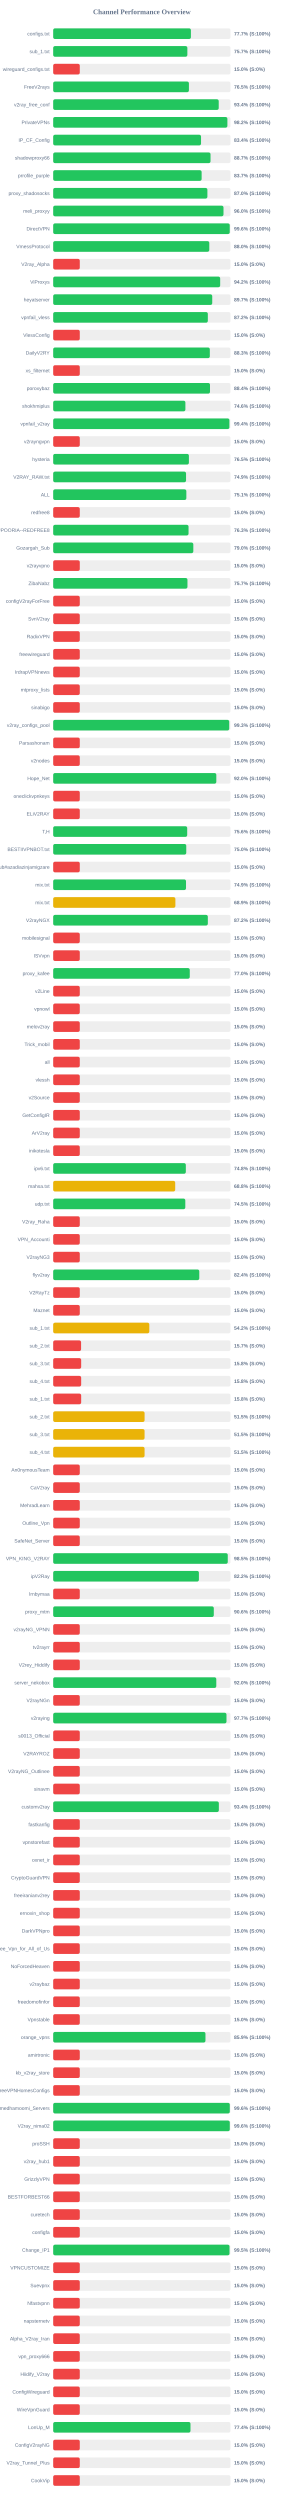
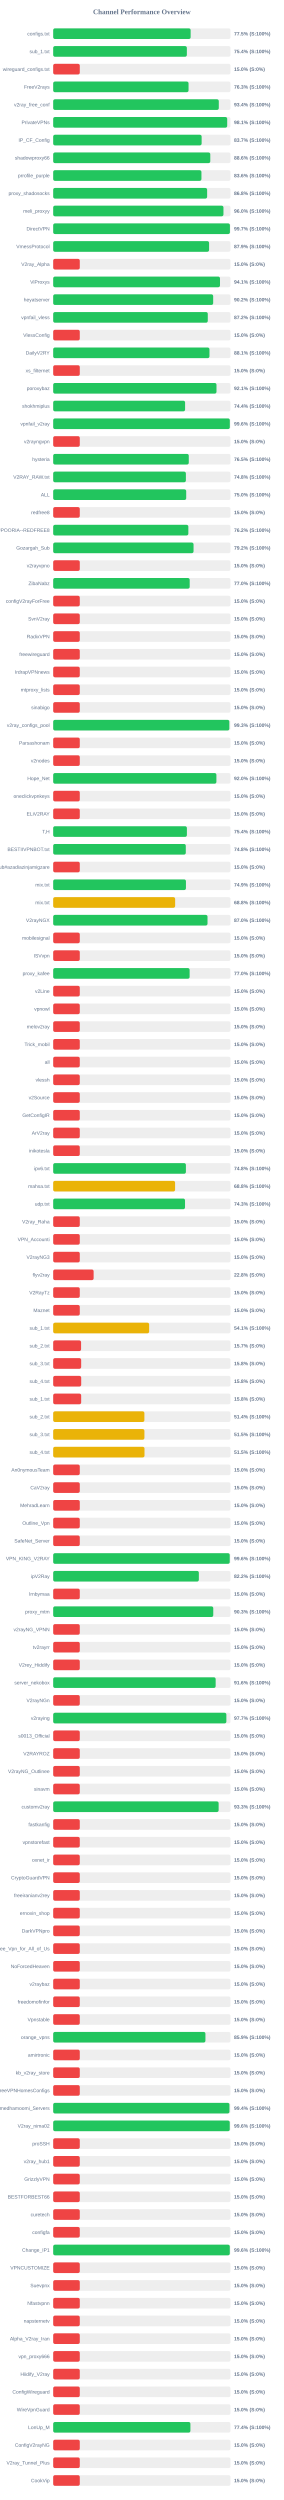
<svg xmlns="http://www.w3.org/2000/svg" width="800" height="7050" version="1.1">
  <style>
        .row { font: 14px Arial; fill: #64748b; }
        .score { font: bold 14px Arial; fill: #64748b; }
    </style>
  <text x="400" y="40" text-anchor="middle" font-size="20px" font-weight="bold" fill="#64748b">Channel Performance Overview</text>
  <rect x="150" y="80" width="500" height="30" fill="#eee" rx="5" />
-   <rect x="150" y="80" width="388.35" height="30" fill="#22c55e" rx="5" />
+   <rect x="150" y="80" width="387.6" height="30" fill="#22c55e" rx="5" />
  <text x="140" y="100" text-anchor="end" class="row">configs.txt</text>
-   <text x="660" y="100" text-anchor="start" class="score">77.7% (S:100%)</text>
+   <text x="660" y="100" text-anchor="start" class="score">77.5% (S:100%)</text>
  <rect x="150" y="130" width="500" height="30" fill="#eee" rx="5" />
-   <rect x="150" y="130" width="378.35" height="30" fill="#22c55e" rx="5" />
+   <rect x="150" y="130" width="376.95" height="30" fill="#22c55e" rx="5" />
  <text x="140" y="150" text-anchor="end" class="row">sub_1.txt</text>
-   <text x="660" y="150" text-anchor="start" class="score">75.7% (S:100%)</text>
+   <text x="660" y="150" text-anchor="start" class="score">75.4% (S:100%)</text>
  <rect x="150" y="180" width="500" height="30" fill="#eee" rx="5" />
  <rect x="150" y="180" width="75.0" height="30" fill="#ef4444" rx="5" />
  <text x="140" y="200" text-anchor="end" class="row">wireguard_configs.txt</text>
  <text x="660" y="200" text-anchor="start" class="score">15.0% (S:0%)</text>
  <rect x="150" y="230" width="500" height="30" fill="#eee" rx="5" />
-   <rect x="150" y="230" width="382.75" height="30" fill="#22c55e" rx="5" />
+   <rect x="150" y="230" width="381.7" height="30" fill="#22c55e" rx="5" />
  <text x="140" y="250" text-anchor="end" class="row">FreeV2rays</text>
-   <text x="660" y="250" text-anchor="start" class="score">76.5% (S:100%)</text>
+   <text x="660" y="250" text-anchor="start" class="score">76.3% (S:100%)</text>
  <rect x="150" y="280" width="500" height="30" fill="#eee" rx="5" />
-   <rect x="150" y="280" width="466.8" height="30" fill="#22c55e" rx="5" />
+   <rect x="150" y="280" width="467.0" height="30" fill="#22c55e" rx="5" />
  <text x="140" y="300" text-anchor="end" class="row">v2ray_free_conf</text>
  <text x="660" y="300" text-anchor="start" class="score">93.4% (S:100%)</text>
  <rect x="150" y="330" width="500" height="30" fill="#eee" rx="5" />
-   <rect x="150" y="330" width="491.25" height="30" fill="#22c55e" rx="5" />
+   <rect x="150" y="330" width="490.7" height="30" fill="#22c55e" rx="5" />
  <text x="140" y="350" text-anchor="end" class="row">PrivateVPNs</text>
-   <text x="660" y="350" text-anchor="start" class="score">98.2% (S:100%)</text>
+   <text x="660" y="350" text-anchor="start" class="score">98.1% (S:100%)</text>
  <rect x="150" y="380" width="500" height="30" fill="#eee" rx="5" />
-   <rect x="150" y="380" width="416.9" height="30" fill="#22c55e" rx="5" />
+   <rect x="150" y="380" width="418.6" height="30" fill="#22c55e" rx="5" />
  <text x="140" y="400" text-anchor="end" class="row">IP_CF_Config</text>
-   <text x="660" y="400" text-anchor="start" class="score">83.4% (S:100%)</text>
+   <text x="660" y="400" text-anchor="start" class="score">83.7% (S:100%)</text>
  <rect x="150" y="430" width="500" height="30" fill="#eee" rx="5" />
-   <rect x="150" y="430" width="443.7" height="30" fill="#22c55e" rx="5" />
+   <rect x="150" y="430" width="443.0" height="30" fill="#22c55e" rx="5" />
  <text x="140" y="450" text-anchor="end" class="row">shadowproxy66</text>
-   <text x="660" y="450" text-anchor="start" class="score">88.7% (S:100%)</text>
+   <text x="660" y="450" text-anchor="start" class="score">88.6% (S:100%)</text>
  <rect x="150" y="480" width="500" height="30" fill="#eee" rx="5" />
-   <rect x="150" y="480" width="418.6" height="30" fill="#22c55e" rx="5" />
+   <rect x="150" y="480" width="418.05" height="30" fill="#22c55e" rx="5" />
  <text x="140" y="500" text-anchor="end" class="row">prrofile_purple</text>
-   <text x="660" y="500" text-anchor="start" class="score">83.7% (S:100%)</text>
+   <text x="660" y="500" text-anchor="start" class="score">83.6% (S:100%)</text>
  <rect x="150" y="530" width="500" height="30" fill="#eee" rx="5" />
-   <rect x="150" y="530" width="434.85" height="30" fill="#22c55e" rx="5" />
+   <rect x="150" y="530" width="434.1" height="30" fill="#22c55e" rx="5" />
  <text x="140" y="550" text-anchor="end" class="row">proxy_shadosocks</text>
-   <text x="660" y="550" text-anchor="start" class="score">87.0% (S:100%)</text>
+   <text x="660" y="550" text-anchor="start" class="score">86.8% (S:100%)</text>
  <rect x="150" y="580" width="500" height="30" fill="#eee" rx="5" />
-   <rect x="150" y="580" width="480.25" height="30" fill="#22c55e" rx="5" />
+   <rect x="150" y="580" width="480.15" height="30" fill="#22c55e" rx="5" />
  <text x="140" y="600" text-anchor="end" class="row">meli_proxyy</text>
  <text x="660" y="600" text-anchor="start" class="score">96.0% (S:100%)</text>
  <rect x="150" y="630" width="500" height="30" fill="#eee" rx="5" />
-   <rect x="150" y="630" width="497.9" height="30" fill="#22c55e" rx="5" />
+   <rect x="150" y="630" width="498.4" height="30" fill="#22c55e" rx="5" />
  <text x="140" y="650" text-anchor="end" class="row">DirectVPN</text>
-   <text x="660" y="650" text-anchor="start" class="score">99.6% (S:100%)</text>
+   <text x="660" y="650" text-anchor="start" class="score">99.7% (S:100%)</text>
  <rect x="150" y="680" width="500" height="30" fill="#eee" rx="5" />
-   <rect x="150" y="680" width="440.2" height="30" fill="#22c55e" rx="5" />
+   <rect x="150" y="680" width="439.6" height="30" fill="#22c55e" rx="5" />
  <text x="140" y="700" text-anchor="end" class="row">VmessProtocol</text>
-   <text x="660" y="700" text-anchor="start" class="score">88.0% (S:100%)</text>
+   <text x="660" y="700" text-anchor="start" class="score">87.9% (S:100%)</text>
  <rect x="150" y="730" width="500" height="30" fill="#eee" rx="5" />
  <rect x="150" y="730" width="75.0" height="30" fill="#ef4444" rx="5" />
  <text x="140" y="750" text-anchor="end" class="row">V2ray_Alpha</text>
  <text x="660" y="750" text-anchor="start" class="score">15.0% (S:0%)</text>
  <rect x="150" y="780" width="500" height="30" fill="#eee" rx="5" />
-   <rect x="150" y="780" width="470.9" height="30" fill="#22c55e" rx="5" />
+   <rect x="150" y="780" width="470.4" height="30" fill="#22c55e" rx="5" />
  <text x="140" y="800" text-anchor="end" class="row">ViProxys</text>
-   <text x="660" y="800" text-anchor="start" class="score">94.2% (S:100%)</text>
+   <text x="660" y="800" text-anchor="start" class="score">94.1% (S:100%)</text>
  <rect x="150" y="830" width="500" height="30" fill="#eee" rx="5" />
-   <rect x="150" y="830" width="448.5" height="30" fill="#22c55e" rx="5" />
+   <rect x="150" y="830" width="451.15" height="30" fill="#22c55e" rx="5" />
  <text x="140" y="850" text-anchor="end" class="row">heyatserver</text>
-   <text x="660" y="850" text-anchor="start" class="score">89.7% (S:100%)</text>
+   <text x="660" y="850" text-anchor="start" class="score">90.2% (S:100%)</text>
  <rect x="150" y="880" width="500" height="30" fill="#eee" rx="5" />
-   <rect x="150" y="880" width="436.1" height="30" fill="#22c55e" rx="5" />
+   <rect x="150" y="880" width="435.95" height="30" fill="#22c55e" rx="5" />
  <text x="140" y="900" text-anchor="end" class="row">vpnfail_vless</text>
  <text x="660" y="900" text-anchor="start" class="score">87.2% (S:100%)</text>
  <rect x="150" y="930" width="500" height="30" fill="#eee" rx="5" />
  <rect x="150" y="930" width="75.0" height="30" fill="#ef4444" rx="5" />
  <text x="140" y="950" text-anchor="end" class="row">VlessConfig</text>
  <text x="660" y="950" text-anchor="start" class="score">15.0% (S:0%)</text>
  <rect x="150" y="980" width="500" height="30" fill="#eee" rx="5" />
-   <rect x="150" y="980" width="441.7" height="30" fill="#22c55e" rx="5" />
+   <rect x="150" y="980" width="440.7" height="30" fill="#22c55e" rx="5" />
  <text x="140" y="1000" text-anchor="end" class="row">DailyV2RY</text>
-   <text x="660" y="1000" text-anchor="start" class="score">88.3% (S:100%)</text>
+   <text x="660" y="1000" text-anchor="start" class="score">88.1% (S:100%)</text>
  <rect x="150" y="1030" width="500" height="30" fill="#eee" rx="5" />
  <rect x="150" y="1030" width="75.0" height="30" fill="#ef4444" rx="5" />
  <text x="140" y="1050" text-anchor="end" class="row">xs_filternet</text>
  <text x="660" y="1050" text-anchor="start" class="score">15.0% (S:0%)</text>
  <rect x="150" y="1080" width="500" height="30" fill="#eee" rx="5" />
-   <rect x="150" y="1080" width="442.2" height="30" fill="#22c55e" rx="5" />
+   <rect x="150" y="1080" width="460.5" height="30" fill="#22c55e" rx="5" />
  <text x="140" y="1100" text-anchor="end" class="row">poroxybaz</text>
-   <text x="660" y="1100" text-anchor="start" class="score">88.4% (S:100%)</text>
+   <text x="660" y="1100" text-anchor="start" class="score">92.1% (S:100%)</text>
  <rect x="150" y="1130" width="500" height="30" fill="#eee" rx="5" />
-   <rect x="150" y="1130" width="372.8" height="30" fill="#22c55e" rx="5" />
+   <rect x="150" y="1130" width="371.95" height="30" fill="#22c55e" rx="5" />
  <text x="140" y="1150" text-anchor="end" class="row">shokhmiplus</text>
-   <text x="660" y="1150" text-anchor="start" class="score">74.6% (S:100%)</text>
+   <text x="660" y="1150" text-anchor="start" class="score">74.4% (S:100%)</text>
  <rect x="150" y="1180" width="500" height="30" fill="#eee" rx="5" />
-   <rect x="150" y="1180" width="496.9" height="30" fill="#22c55e" rx="5" />
+   <rect x="150" y="1180" width="498.1" height="30" fill="#22c55e" rx="5" />
  <text x="140" y="1200" text-anchor="end" class="row">vpnfail_v2ray</text>
-   <text x="660" y="1200" text-anchor="start" class="score">99.4% (S:100%)</text>
+   <text x="660" y="1200" text-anchor="start" class="score">99.6% (S:100%)</text>
  <rect x="150" y="1230" width="500" height="30" fill="#eee" rx="5" />
  <rect x="150" y="1230" width="75.0" height="30" fill="#ef4444" rx="5" />
  <text x="140" y="1250" text-anchor="end" class="row">v2rayngvpn</text>
  <text x="660" y="1250" text-anchor="start" class="score">15.0% (S:0%)</text>
  <rect x="150" y="1280" width="500" height="30" fill="#eee" rx="5" />
-   <rect x="150" y="1280" width="382.7" height="30" fill="#22c55e" rx="5" />
+   <rect x="150" y="1280" width="382.35" height="30" fill="#22c55e" rx="5" />
  <text x="140" y="1300" text-anchor="end" class="row">hysteria</text>
  <text x="660" y="1300" text-anchor="start" class="score">76.5% (S:100%)</text>
  <rect x="150" y="1330" width="500" height="30" fill="#eee" rx="5" />
-   <rect x="150" y="1330" width="374.65" height="30" fill="#22c55e" rx="5" />
+   <rect x="150" y="1330" width="374.2" height="30" fill="#22c55e" rx="5" />
  <text x="140" y="1350" text-anchor="end" class="row">V2RAY_RAW.txt</text>
-   <text x="660" y="1350" text-anchor="start" class="score">74.9% (S:100%)</text>
+   <text x="660" y="1350" text-anchor="start" class="score">74.8% (S:100%)</text>
  <rect x="150" y="1380" width="500" height="30" fill="#eee" rx="5" />
-   <rect x="150" y="1380" width="375.5" height="30" fill="#22c55e" rx="5" />
+   <rect x="150" y="1380" width="375.1" height="30" fill="#22c55e" rx="5" />
  <text x="140" y="1400" text-anchor="end" class="row">ALL</text>
-   <text x="660" y="1400" text-anchor="start" class="score">75.1% (S:100%)</text>
+   <text x="660" y="1400" text-anchor="start" class="score">75.0% (S:100%)</text>
  <rect x="150" y="1430" width="500" height="30" fill="#eee" rx="5" />
  <rect x="150" y="1430" width="75.0" height="30" fill="#ef4444" rx="5" />
  <text x="140" y="1450" text-anchor="end" class="row">redfree8</text>
  <text x="660" y="1450" text-anchor="start" class="score">15.0% (S:0%)</text>
  <rect x="150" y="1480" width="500" height="30" fill="#eee" rx="5" />
-   <rect x="150" y="1480" width="381.7" height="30" fill="#22c55e" rx="5" />
+   <rect x="150" y="1480" width="381.15" height="30" fill="#22c55e" rx="5" />
  <text x="140" y="1500" text-anchor="end" class="row">POORIA--REDFREE8.txt#POORIA--REDFREE8</text>
-   <text x="660" y="1500" text-anchor="start" class="score">76.3% (S:100%)</text>
+   <text x="660" y="1500" text-anchor="start" class="score">76.2% (S:100%)</text>
  <rect x="150" y="1530" width="500" height="30" fill="#eee" rx="5" />
-   <rect x="150" y="1530" width="395.15" height="30" fill="#22c55e" rx="5" />
+   <rect x="150" y="1530" width="395.8" height="30" fill="#22c55e" rx="5" />
  <text x="140" y="1550" text-anchor="end" class="row">Gozargah_Sub</text>
-   <text x="660" y="1550" text-anchor="start" class="score">79.0% (S:100%)</text>
+   <text x="660" y="1550" text-anchor="start" class="score">79.2% (S:100%)</text>
  <rect x="150" y="1580" width="500" height="30" fill="#eee" rx="5" />
  <rect x="150" y="1580" width="75.0" height="30" fill="#ef4444" rx="5" />
  <text x="140" y="1600" text-anchor="end" class="row">v2rayvpno</text>
  <text x="660" y="1600" text-anchor="start" class="score">15.0% (S:0%)</text>
  <rect x="150" y="1630" width="500" height="30" fill="#eee" rx="5" />
-   <rect x="150" y="1630" width="378.65" height="30" fill="#22c55e" rx="5" />
+   <rect x="150" y="1630" width="384.95" height="30" fill="#22c55e" rx="5" />
  <text x="140" y="1650" text-anchor="end" class="row">ZibaNabz</text>
-   <text x="660" y="1650" text-anchor="start" class="score">75.7% (S:100%)</text>
+   <text x="660" y="1650" text-anchor="start" class="score">77.0% (S:100%)</text>
  <rect x="150" y="1680" width="500" height="30" fill="#eee" rx="5" />
  <rect x="150" y="1680" width="75.0" height="30" fill="#ef4444" rx="5" />
  <text x="140" y="1700" text-anchor="end" class="row">configV2rayForFree</text>
  <text x="660" y="1700" text-anchor="start" class="score">15.0% (S:0%)</text>
  <rect x="150" y="1730" width="500" height="30" fill="#eee" rx="5" />
  <rect x="150" y="1730" width="75.0" height="30" fill="#ef4444" rx="5" />
  <text x="140" y="1750" text-anchor="end" class="row">SvnV2ray</text>
  <text x="660" y="1750" text-anchor="start" class="score">15.0% (S:0%)</text>
  <rect x="150" y="1780" width="500" height="30" fill="#eee" rx="5" />
  <rect x="150" y="1780" width="75.0" height="30" fill="#ef4444" rx="5" />
  <text x="140" y="1800" text-anchor="end" class="row">RadixVPN</text>
  <text x="660" y="1800" text-anchor="start" class="score">15.0% (S:0%)</text>
  <rect x="150" y="1830" width="500" height="30" fill="#eee" rx="5" />
  <rect x="150" y="1830" width="75.0" height="30" fill="#ef4444" rx="5" />
  <text x="140" y="1850" text-anchor="end" class="row">freewireguard</text>
  <text x="660" y="1850" text-anchor="start" class="score">15.0% (S:0%)</text>
  <rect x="150" y="1880" width="500" height="30" fill="#eee" rx="5" />
  <rect x="150" y="1880" width="75.0" height="30" fill="#ef4444" rx="5" />
  <text x="140" y="1900" text-anchor="end" class="row">IrdrapVPNnews</text>
  <text x="660" y="1900" text-anchor="start" class="score">15.0% (S:0%)</text>
  <rect x="150" y="1930" width="500" height="30" fill="#eee" rx="5" />
  <rect x="150" y="1930" width="75.0" height="30" fill="#ef4444" rx="5" />
  <text x="140" y="1950" text-anchor="end" class="row">mtproxy_lists</text>
  <text x="660" y="1950" text-anchor="start" class="score">15.0% (S:0%)</text>
  <rect x="150" y="1980" width="500" height="30" fill="#eee" rx="5" />
  <rect x="150" y="1980" width="75.0" height="30" fill="#ef4444" rx="5" />
  <text x="140" y="2000" text-anchor="end" class="row">sinabigo</text>
  <text x="660" y="2000" text-anchor="start" class="score">15.0% (S:0%)</text>
  <rect x="150" y="2030" width="500" height="30" fill="#eee" rx="5" />
-   <rect x="150" y="2030" width="496.35" height="30" fill="#22c55e" rx="5" />
+   <rect x="150" y="2030" width="496.7" height="30" fill="#22c55e" rx="5" />
  <text x="140" y="2050" text-anchor="end" class="row">v2ray_configs_pool</text>
  <text x="660" y="2050" text-anchor="start" class="score">99.3% (S:100%)</text>
  <rect x="150" y="2080" width="500" height="30" fill="#eee" rx="5" />
  <rect x="150" y="2080" width="75.0" height="30" fill="#ef4444" rx="5" />
  <text x="140" y="2100" text-anchor="end" class="row">Parsashonam</text>
  <text x="660" y="2100" text-anchor="start" class="score">15.0% (S:0%)</text>
  <rect x="150" y="2130" width="500" height="30" fill="#eee" rx="5" />
  <rect x="150" y="2130" width="75.0" height="30" fill="#ef4444" rx="5" />
  <text x="140" y="2150" text-anchor="end" class="row">v2nodes</text>
  <text x="660" y="2150" text-anchor="start" class="score">15.0% (S:0%)</text>
  <rect x="150" y="2180" width="500" height="30" fill="#eee" rx="5" />
-   <rect x="150" y="2180" width="460.0" height="30" fill="#22c55e" rx="5" />
+   <rect x="150" y="2180" width="460.25" height="30" fill="#22c55e" rx="5" />
  <text x="140" y="2200" text-anchor="end" class="row">Hope_Net</text>
  <text x="660" y="2200" text-anchor="start" class="score">92.0% (S:100%)</text>
  <rect x="150" y="2230" width="500" height="30" fill="#eee" rx="5" />
  <rect x="150" y="2230" width="75.0" height="30" fill="#ef4444" rx="5" />
  <text x="140" y="2250" text-anchor="end" class="row">oneclickvpnkeys</text>
  <text x="660" y="2250" text-anchor="start" class="score">15.0% (S:0%)</text>
  <rect x="150" y="2280" width="500" height="30" fill="#eee" rx="5" />
  <rect x="150" y="2280" width="75.0" height="30" fill="#ef4444" rx="5" />
  <text x="140" y="2300" text-anchor="end" class="row">ELiV2RAY</text>
  <text x="660" y="2300" text-anchor="start" class="score">15.0% (S:0%)</text>
  <rect x="150" y="2330" width="500" height="30" fill="#eee" rx="5" />
-   <rect x="150" y="2330" width="377.9" height="30" fill="#22c55e" rx="5" />
+   <rect x="150" y="2330" width="377.05" height="30" fill="#22c55e" rx="5" />
  <text x="140" y="2350" text-anchor="end" class="row">T,H</text>
-   <text x="660" y="2350" text-anchor="start" class="score">75.6% (S:100%)</text>
+   <text x="660" y="2350" text-anchor="start" class="score">75.4% (S:100%)</text>
  <rect x="150" y="2380" width="500" height="30" fill="#eee" rx="5" />
-   <rect x="150" y="2380" width="375.25" height="30" fill="#22c55e" rx="5" />
+   <rect x="150" y="2380" width="373.95" height="30" fill="#22c55e" rx="5" />
  <text x="140" y="2400" text-anchor="end" class="row">BESTIIVPNBOT.txt</text>
-   <text x="660" y="2400" text-anchor="start" class="score">75.0% (S:100%)</text>
+   <text x="660" y="2400" text-anchor="start" class="score">74.8% (S:100%)</text>
  <rect x="150" y="2430" width="500" height="30" fill="#eee" rx="5" />
  <rect x="150" y="2430" width="75.0" height="30" fill="#ef4444" rx="5" />
  <text x="140" y="2450" text-anchor="end" class="row">Sub#azadiazinjamigzare</text>
  <text x="660" y="2450" text-anchor="start" class="score">15.0% (S:0%)</text>
  <rect x="150" y="2480" width="500" height="30" fill="#eee" rx="5" />
-   <rect x="150" y="2480" width="374.55" height="30" fill="#22c55e" rx="5" />
+   <rect x="150" y="2480" width="374.35" height="30" fill="#22c55e" rx="5" />
  <text x="140" y="2500" text-anchor="end" class="row">mix.txt</text>
  <text x="660" y="2500" text-anchor="start" class="score">74.9% (S:100%)</text>
  <rect x="150" y="2530" width="500" height="30" fill="#eee" rx="5" />
-   <rect x="150" y="2530" width="344.6" height="30" fill="#eab308" rx="5" />
+   <rect x="150" y="2530" width="343.9" height="30" fill="#eab308" rx="5" />
  <text x="140" y="2550" text-anchor="end" class="row">mix.txt</text>
-   <text x="660" y="2550" text-anchor="start" class="score">68.9% (S:100%)</text>
+   <text x="660" y="2550" text-anchor="start" class="score">68.8% (S:100%)</text>
  <rect x="150" y="2580" width="500" height="30" fill="#eee" rx="5" />
-   <rect x="150" y="2580" width="436.1" height="30" fill="#22c55e" rx="5" />
+   <rect x="150" y="2580" width="435.2" height="30" fill="#22c55e" rx="5" />
  <text x="140" y="2600" text-anchor="end" class="row">V2rayNGX</text>
-   <text x="660" y="2600" text-anchor="start" class="score">87.2% (S:100%)</text>
+   <text x="660" y="2600" text-anchor="start" class="score">87.0% (S:100%)</text>
  <rect x="150" y="2630" width="500" height="30" fill="#eee" rx="5" />
  <rect x="150" y="2630" width="75.0" height="30" fill="#ef4444" rx="5" />
  <text x="140" y="2650" text-anchor="end" class="row">mobilesignal</text>
  <text x="660" y="2650" text-anchor="start" class="score">15.0% (S:0%)</text>
  <rect x="150" y="2680" width="500" height="30" fill="#eee" rx="5" />
  <rect x="150" y="2680" width="75.0" height="30" fill="#ef4444" rx="5" />
  <text x="140" y="2700" text-anchor="end" class="row">ISVvpn</text>
  <text x="660" y="2700" text-anchor="start" class="score">15.0% (S:0%)</text>
  <rect x="150" y="2730" width="500" height="30" fill="#eee" rx="5" />
-   <rect x="150" y="2730" width="385.15" height="30" fill="#22c55e" rx="5" />
+   <rect x="150" y="2730" width="384.75" height="30" fill="#22c55e" rx="5" />
  <text x="140" y="2750" text-anchor="end" class="row">proxy_kafee</text>
  <text x="660" y="2750" text-anchor="start" class="score">77.0% (S:100%)</text>
  <rect x="150" y="2780" width="500" height="30" fill="#eee" rx="5" />
  <rect x="150" y="2780" width="75.0" height="30" fill="#ef4444" rx="5" />
  <text x="140" y="2800" text-anchor="end" class="row">v2Line</text>
  <text x="660" y="2800" text-anchor="start" class="score">15.0% (S:0%)</text>
  <rect x="150" y="2830" width="500" height="30" fill="#eee" rx="5" />
  <rect x="150" y="2830" width="75.0" height="30" fill="#ef4444" rx="5" />
  <text x="140" y="2850" text-anchor="end" class="row">vpnowl</text>
  <text x="660" y="2850" text-anchor="start" class="score">15.0% (S:0%)</text>
  <rect x="150" y="2880" width="500" height="30" fill="#eee" rx="5" />
  <rect x="150" y="2880" width="75.0" height="30" fill="#ef4444" rx="5" />
  <text x="140" y="2900" text-anchor="end" class="row">melov2ray</text>
  <text x="660" y="2900" text-anchor="start" class="score">15.0% (S:0%)</text>
  <rect x="150" y="2930" width="500" height="30" fill="#eee" rx="5" />
  <rect x="150" y="2930" width="75.0" height="30" fill="#ef4444" rx="5" />
  <text x="140" y="2950" text-anchor="end" class="row">Trick_mobil</text>
  <text x="660" y="2950" text-anchor="start" class="score">15.0% (S:0%)</text>
  <rect x="150" y="2980" width="500" height="30" fill="#eee" rx="5" />
  <rect x="150" y="2980" width="75.0" height="30" fill="#ef4444" rx="5" />
  <text x="140" y="3000" text-anchor="end" class="row">all</text>
  <text x="660" y="3000" text-anchor="start" class="score">15.0% (S:0%)</text>
  <rect x="150" y="3030" width="500" height="30" fill="#eee" rx="5" />
  <rect x="150" y="3030" width="75.0" height="30" fill="#ef4444" rx="5" />
  <text x="140" y="3050" text-anchor="end" class="row">vlessh</text>
  <text x="660" y="3050" text-anchor="start" class="score">15.0% (S:0%)</text>
  <rect x="150" y="3080" width="500" height="30" fill="#eee" rx="5" />
  <rect x="150" y="3080" width="75.0" height="30" fill="#ef4444" rx="5" />
  <text x="140" y="3100" text-anchor="end" class="row">v2Source</text>
  <text x="660" y="3100" text-anchor="start" class="score">15.0% (S:0%)</text>
  <rect x="150" y="3130" width="500" height="30" fill="#eee" rx="5" />
  <rect x="150" y="3130" width="75.0" height="30" fill="#ef4444" rx="5" />
  <text x="140" y="3150" text-anchor="end" class="row">GetConfigIR</text>
  <text x="660" y="3150" text-anchor="start" class="score">15.0% (S:0%)</text>
  <rect x="150" y="3180" width="500" height="30" fill="#eee" rx="5" />
  <rect x="150" y="3180" width="75.0" height="30" fill="#ef4444" rx="5" />
  <text x="140" y="3200" text-anchor="end" class="row">ArV2ray</text>
  <text x="660" y="3200" text-anchor="start" class="score">15.0% (S:0%)</text>
  <rect x="150" y="3230" width="500" height="30" fill="#eee" rx="5" />
  <rect x="150" y="3230" width="75.0" height="30" fill="#ef4444" rx="5" />
  <text x="140" y="3250" text-anchor="end" class="row">inikotesla</text>
  <text x="660" y="3250" text-anchor="start" class="score">15.0% (S:0%)</text>
  <rect x="150" y="3280" width="500" height="30" fill="#eee" rx="5" />
-   <rect x="150" y="3280" width="374.05" height="30" fill="#22c55e" rx="5" />
+   <rect x="150" y="3280" width="374.25" height="30" fill="#22c55e" rx="5" />
  <text x="140" y="3300" text-anchor="end" class="row">ipv6.txt</text>
  <text x="660" y="3300" text-anchor="start" class="score">74.8% (S:100%)</text>
  <rect x="150" y="3330" width="500" height="30" fill="#eee" rx="5" />
-   <rect x="150" y="3330" width="344.05" height="30" fill="#eab308" rx="5" />
+   <rect x="150" y="3330" width="343.75" height="30" fill="#eab308" rx="5" />
  <text x="140" y="3350" text-anchor="end" class="row">mahsa.txt</text>
  <text x="660" y="3350" text-anchor="start" class="score">68.8% (S:100%)</text>
  <rect x="150" y="3380" width="500" height="30" fill="#eee" rx="5" />
-   <rect x="150" y="3380" width="372.55" height="30" fill="#22c55e" rx="5" />
+   <rect x="150" y="3380" width="371.75" height="30" fill="#22c55e" rx="5" />
  <text x="140" y="3400" text-anchor="end" class="row">udp.txt</text>
-   <text x="660" y="3400" text-anchor="start" class="score">74.5% (S:100%)</text>
+   <text x="660" y="3400" text-anchor="start" class="score">74.3% (S:100%)</text>
  <rect x="150" y="3430" width="500" height="30" fill="#eee" rx="5" />
  <rect x="150" y="3430" width="75.0" height="30" fill="#ef4444" rx="5" />
  <text x="140" y="3450" text-anchor="end" class="row">V2ray_Raha</text>
  <text x="660" y="3450" text-anchor="start" class="score">15.0% (S:0%)</text>
  <rect x="150" y="3480" width="500" height="30" fill="#eee" rx="5" />
  <rect x="150" y="3480" width="75.0" height="30" fill="#ef4444" rx="5" />
  <text x="140" y="3500" text-anchor="end" class="row">VPN_Accounti</text>
  <text x="660" y="3500" text-anchor="start" class="score">15.0% (S:0%)</text>
  <rect x="150" y="3530" width="500" height="30" fill="#eee" rx="5" />
  <rect x="150" y="3530" width="75.0" height="30" fill="#ef4444" rx="5" />
  <text x="140" y="3550" text-anchor="end" class="row">V2rayNG3</text>
  <text x="660" y="3550" text-anchor="start" class="score">15.0% (S:0%)</text>
  <rect x="150" y="3580" width="500" height="30" fill="#eee" rx="5" />
-   <rect x="150" y="3580" width="411.95" height="30" fill="#22c55e" rx="5" />
+   <rect x="150" y="3580" width="114.05" height="30" fill="#ef4444" rx="5" />
  <text x="140" y="3600" text-anchor="end" class="row">flyv2ray</text>
-   <text x="660" y="3600" text-anchor="start" class="score">82.4% (S:100%)</text>
+   <text x="660" y="3600" text-anchor="start" class="score">22.8% (S:0%)</text>
  <rect x="150" y="3630" width="500" height="30" fill="#eee" rx="5" />
  <rect x="150" y="3630" width="75.0" height="30" fill="#ef4444" rx="5" />
  <text x="140" y="3650" text-anchor="end" class="row">V2RayTz</text>
  <text x="660" y="3650" text-anchor="start" class="score">15.0% (S:0%)</text>
  <rect x="150" y="3680" width="500" height="30" fill="#eee" rx="5" />
  <rect x="150" y="3680" width="75.0" height="30" fill="#ef4444" rx="5" />
  <text x="140" y="3700" text-anchor="end" class="row">Maznet</text>
  <text x="660" y="3700" text-anchor="start" class="score">15.0% (S:0%)</text>
  <rect x="150" y="3730" width="500" height="30" fill="#eee" rx="5" />
-   <rect x="150" y="3730" width="271.05" height="30" fill="#eab308" rx="5" />
+   <rect x="150" y="3730" width="270.6" height="30" fill="#eab308" rx="5" />
  <text x="140" y="3750" text-anchor="end" class="row">sub_1.txt</text>
-   <text x="660" y="3750" text-anchor="start" class="score">54.2% (S:100%)</text>
+   <text x="660" y="3750" text-anchor="start" class="score">54.1% (S:100%)</text>
  <rect x="150" y="3780" width="500" height="30" fill="#eee" rx="5" />
  <rect x="150" y="3780" width="78.65" height="30" fill="#ef4444" rx="5" />
  <text x="140" y="3800" text-anchor="end" class="row">sub_2.txt</text>
  <text x="660" y="3800" text-anchor="start" class="score">15.7% (S:0%)</text>
  <rect x="150" y="3830" width="500" height="30" fill="#eee" rx="5" />
  <rect x="150" y="3830" width="78.9" height="30" fill="#ef4444" rx="5" />
  <text x="140" y="3850" text-anchor="end" class="row">sub_3.txt</text>
  <text x="660" y="3850" text-anchor="start" class="score">15.8% (S:0%)</text>
  <rect x="150" y="3880" width="500" height="30" fill="#eee" rx="5" />
-   <rect x="150" y="3880" width="78.9" height="30" fill="#ef4444" rx="5" />
+   <rect x="150" y="3880" width="79.0" height="30" fill="#ef4444" rx="5" />
  <text x="140" y="3900" text-anchor="end" class="row">sub_4.txt</text>
  <text x="660" y="3900" text-anchor="start" class="score">15.8% (S:0%)</text>
  <rect x="150" y="3930" width="500" height="30" fill="#eee" rx="5" />
  <rect x="150" y="3930" width="78.9" height="30" fill="#ef4444" rx="5" />
  <text x="140" y="3950" text-anchor="end" class="row">sub_1.txt</text>
  <text x="660" y="3950" text-anchor="start" class="score">15.8% (S:0%)</text>
  <rect x="150" y="3980" width="500" height="30" fill="#eee" rx="5" />
-   <rect x="150" y="3980" width="257.75" height="30" fill="#eab308" rx="5" />
+   <rect x="150" y="3980" width="257.2" height="30" fill="#eab308" rx="5" />
  <text x="140" y="4000" text-anchor="end" class="row">sub_2.txt</text>
-   <text x="660" y="4000" text-anchor="start" class="score">51.5% (S:100%)</text>
+   <text x="660" y="4000" text-anchor="start" class="score">51.4% (S:100%)</text>
  <rect x="150" y="4030" width="500" height="30" fill="#eee" rx="5" />
-   <rect x="150" y="4030" width="257.7" height="30" fill="#eab308" rx="5" />
+   <rect x="150" y="4030" width="257.25" height="30" fill="#eab308" rx="5" />
  <text x="140" y="4050" text-anchor="end" class="row">sub_3.txt</text>
  <text x="660" y="4050" text-anchor="start" class="score">51.5% (S:100%)</text>
  <rect x="150" y="4080" width="500" height="30" fill="#eee" rx="5" />
-   <rect x="150" y="4080" width="257.7" height="30" fill="#eab308" rx="5" />
+   <rect x="150" y="4080" width="257.5" height="30" fill="#eab308" rx="5" />
  <text x="140" y="4100" text-anchor="end" class="row">sub_4.txt</text>
  <text x="660" y="4100" text-anchor="start" class="score">51.5% (S:100%)</text>
  <rect x="150" y="4130" width="500" height="30" fill="#eee" rx="5" />
  <rect x="150" y="4130" width="75.0" height="30" fill="#ef4444" rx="5" />
  <text x="140" y="4150" text-anchor="end" class="row">An0nymousTeam</text>
  <text x="660" y="4150" text-anchor="start" class="score">15.0% (S:0%)</text>
  <rect x="150" y="4180" width="500" height="30" fill="#eee" rx="5" />
  <rect x="150" y="4180" width="75.0" height="30" fill="#ef4444" rx="5" />
  <text x="140" y="4200" text-anchor="end" class="row">CaV2ray</text>
  <text x="660" y="4200" text-anchor="start" class="score">15.0% (S:0%)</text>
  <rect x="150" y="4230" width="500" height="30" fill="#eee" rx="5" />
  <rect x="150" y="4230" width="75.0" height="30" fill="#ef4444" rx="5" />
  <text x="140" y="4250" text-anchor="end" class="row">MehradLearn</text>
  <text x="660" y="4250" text-anchor="start" class="score">15.0% (S:0%)</text>
  <rect x="150" y="4280" width="500" height="30" fill="#eee" rx="5" />
  <rect x="150" y="4280" width="75.0" height="30" fill="#ef4444" rx="5" />
  <text x="140" y="4300" text-anchor="end" class="row">Outline_Vpn</text>
  <text x="660" y="4300" text-anchor="start" class="score">15.0% (S:0%)</text>
  <rect x="150" y="4330" width="500" height="30" fill="#eee" rx="5" />
  <rect x="150" y="4330" width="75.0" height="30" fill="#ef4444" rx="5" />
  <text x="140" y="4350" text-anchor="end" class="row">SafeNet_Server</text>
  <text x="660" y="4350" text-anchor="start" class="score">15.0% (S:0%)</text>
  <rect x="150" y="4380" width="500" height="30" fill="#eee" rx="5" />
-   <rect x="150" y="4380" width="492.3" height="30" fill="#22c55e" rx="5" />
+   <rect x="150" y="4380" width="497.85" height="30" fill="#22c55e" rx="5" />
  <text x="140" y="4400" text-anchor="end" class="row">VPN_KING_V2RAY</text>
-   <text x="660" y="4400" text-anchor="start" class="score">98.5% (S:100%)</text>
+   <text x="660" y="4400" text-anchor="start" class="score">99.6% (S:100%)</text>
  <rect x="150" y="4430" width="500" height="30" fill="#eee" rx="5" />
-   <rect x="150" y="4430" width="410.9" height="30" fill="#22c55e" rx="5" />
+   <rect x="150" y="4430" width="410.75" height="30" fill="#22c55e" rx="5" />
  <text x="140" y="4450" text-anchor="end" class="row">ipV2Ray</text>
  <text x="660" y="4450" text-anchor="start" class="score">82.2% (S:100%)</text>
  <rect x="150" y="4480" width="500" height="30" fill="#eee" rx="5" />
  <rect x="150" y="4480" width="75.0" height="30" fill="#ef4444" rx="5" />
  <text x="140" y="4500" text-anchor="end" class="row">lrnbymaa</text>
  <text x="660" y="4500" text-anchor="start" class="score">15.0% (S:0%)</text>
  <rect x="150" y="4530" width="500" height="30" fill="#eee" rx="5" />
-   <rect x="150" y="4530" width="452.9" height="30" fill="#22c55e" rx="5" />
+   <rect x="150" y="4530" width="451.4" height="30" fill="#22c55e" rx="5" />
  <text x="140" y="4550" text-anchor="end" class="row">proxy_mtm</text>
-   <text x="660" y="4550" text-anchor="start" class="score">90.6% (S:100%)</text>
+   <text x="660" y="4550" text-anchor="start" class="score">90.3% (S:100%)</text>
  <rect x="150" y="4580" width="500" height="30" fill="#eee" rx="5" />
  <rect x="150" y="4580" width="75.0" height="30" fill="#ef4444" rx="5" />
  <text x="140" y="4600" text-anchor="end" class="row">v2rayNG_VPNN</text>
  <text x="660" y="4600" text-anchor="start" class="score">15.0% (S:0%)</text>
  <rect x="150" y="4630" width="500" height="30" fill="#eee" rx="5" />
  <rect x="150" y="4630" width="75.0" height="30" fill="#ef4444" rx="5" />
  <text x="140" y="4650" text-anchor="end" class="row">tv2rayrr</text>
  <text x="660" y="4650" text-anchor="start" class="score">15.0% (S:0%)</text>
  <rect x="150" y="4680" width="500" height="30" fill="#eee" rx="5" />
  <rect x="150" y="4680" width="75.0" height="30" fill="#ef4444" rx="5" />
  <text x="140" y="4700" text-anchor="end" class="row">V2rey_Hiddify</text>
  <text x="660" y="4700" text-anchor="start" class="score">15.0% (S:0%)</text>
  <rect x="150" y="4730" width="500" height="30" fill="#eee" rx="5" />
-   <rect x="150" y="4730" width="459.95" height="30" fill="#22c55e" rx="5" />
+   <rect x="150" y="4730" width="458.15" height="30" fill="#22c55e" rx="5" />
  <text x="140" y="4750" text-anchor="end" class="row">server_nekobox</text>
-   <text x="660" y="4750" text-anchor="start" class="score">92.0% (S:100%)</text>
+   <text x="660" y="4750" text-anchor="start" class="score">91.6% (S:100%)</text>
  <rect x="150" y="4780" width="500" height="30" fill="#eee" rx="5" />
  <rect x="150" y="4780" width="75.0" height="30" fill="#ef4444" rx="5" />
  <text x="140" y="4800" text-anchor="end" class="row">V2rayNGn</text>
  <text x="660" y="4800" text-anchor="start" class="score">15.0% (S:0%)</text>
  <rect x="150" y="4830" width="500" height="30" fill="#eee" rx="5" />
-   <rect x="150" y="4830" width="488.7" height="30" fill="#22c55e" rx="5" />
+   <rect x="150" y="4830" width="488.35" height="30" fill="#22c55e" rx="5" />
  <text x="140" y="4850" text-anchor="end" class="row">v2raying</text>
  <text x="660" y="4850" text-anchor="start" class="score">97.7% (S:100%)</text>
  <rect x="150" y="4880" width="500" height="30" fill="#eee" rx="5" />
  <rect x="150" y="4880" width="75.0" height="30" fill="#ef4444" rx="5" />
  <text x="140" y="4900" text-anchor="end" class="row">s0013_Official</text>
  <text x="660" y="4900" text-anchor="start" class="score">15.0% (S:0%)</text>
  <rect x="150" y="4930" width="500" height="30" fill="#eee" rx="5" />
  <rect x="150" y="4930" width="75.0" height="30" fill="#ef4444" rx="5" />
  <text x="140" y="4950" text-anchor="end" class="row">V2RAYROZ</text>
  <text x="660" y="4950" text-anchor="start" class="score">15.0% (S:0%)</text>
  <rect x="150" y="4980" width="500" height="30" fill="#eee" rx="5" />
  <rect x="150" y="4980" width="75.0" height="30" fill="#ef4444" rx="5" />
  <text x="140" y="5000" text-anchor="end" class="row">V2rayNG_Outlinee</text>
  <text x="660" y="5000" text-anchor="start" class="score">15.0% (S:0%)</text>
  <rect x="150" y="5030" width="500" height="30" fill="#eee" rx="5" />
  <rect x="150" y="5030" width="75.0" height="30" fill="#ef4444" rx="5" />
  <text x="140" y="5050" text-anchor="end" class="row">sinavm</text>
  <text x="660" y="5050" text-anchor="start" class="score">15.0% (S:0%)</text>
  <rect x="150" y="5080" width="500" height="30" fill="#eee" rx="5" />
-   <rect x="150" y="5080" width="467.15" height="30" fill="#22c55e" rx="5" />
+   <rect x="150" y="5080" width="466.55" height="30" fill="#22c55e" rx="5" />
  <text x="140" y="5100" text-anchor="end" class="row">customv2ray</text>
-   <text x="660" y="5100" text-anchor="start" class="score">93.4% (S:100%)</text>
+   <text x="660" y="5100" text-anchor="start" class="score">93.3% (S:100%)</text>
  <rect x="150" y="5130" width="500" height="30" fill="#eee" rx="5" />
  <rect x="150" y="5130" width="75.0" height="30" fill="#ef4444" rx="5" />
  <text x="140" y="5150" text-anchor="end" class="row">fastkanfig</text>
  <text x="660" y="5150" text-anchor="start" class="score">15.0% (S:0%)</text>
  <rect x="150" y="5180" width="500" height="30" fill="#eee" rx="5" />
  <rect x="150" y="5180" width="75.0" height="30" fill="#ef4444" rx="5" />
  <text x="140" y="5200" text-anchor="end" class="row">vpnstorefast</text>
  <text x="660" y="5200" text-anchor="start" class="score">15.0% (S:0%)</text>
  <rect x="150" y="5230" width="500" height="30" fill="#eee" rx="5" />
  <rect x="150" y="5230" width="75.0" height="30" fill="#ef4444" rx="5" />
  <text x="140" y="5250" text-anchor="end" class="row">oxnet_ir</text>
  <text x="660" y="5250" text-anchor="start" class="score">15.0% (S:0%)</text>
  <rect x="150" y="5280" width="500" height="30" fill="#eee" rx="5" />
  <rect x="150" y="5280" width="75.0" height="30" fill="#ef4444" rx="5" />
  <text x="140" y="5300" text-anchor="end" class="row">CryptoGuardVPN</text>
  <text x="660" y="5300" text-anchor="start" class="score">15.0% (S:0%)</text>
  <rect x="150" y="5330" width="500" height="30" fill="#eee" rx="5" />
  <rect x="150" y="5330" width="75.0" height="30" fill="#ef4444" rx="5" />
  <text x="140" y="5350" text-anchor="end" class="row">freeiranianv2rey</text>
  <text x="660" y="5350" text-anchor="start" class="score">15.0% (S:0%)</text>
  <rect x="150" y="5380" width="500" height="30" fill="#eee" rx="5" />
  <rect x="150" y="5380" width="75.0" height="30" fill="#ef4444" rx="5" />
  <text x="140" y="5400" text-anchor="end" class="row">ernoxin_shop</text>
  <text x="660" y="5400" text-anchor="start" class="score">15.0% (S:0%)</text>
  <rect x="150" y="5430" width="500" height="30" fill="#eee" rx="5" />
  <rect x="150" y="5430" width="75.0" height="30" fill="#ef4444" rx="5" />
  <text x="140" y="5450" text-anchor="end" class="row">DarkVPNpro</text>
  <text x="660" y="5450" text-anchor="start" class="score">15.0% (S:0%)</text>
  <rect x="150" y="5480" width="500" height="30" fill="#eee" rx="5" />
  <rect x="150" y="5480" width="75.0" height="30" fill="#ef4444" rx="5" />
  <text x="140" y="5500" text-anchor="end" class="row">Free_Vpn_for_All_of_Us</text>
  <text x="660" y="5500" text-anchor="start" class="score">15.0% (S:0%)</text>
  <rect x="150" y="5530" width="500" height="30" fill="#eee" rx="5" />
  <rect x="150" y="5530" width="75.0" height="30" fill="#ef4444" rx="5" />
  <text x="140" y="5550" text-anchor="end" class="row">NoForcedHeaven</text>
  <text x="660" y="5550" text-anchor="start" class="score">15.0% (S:0%)</text>
  <rect x="150" y="5580" width="500" height="30" fill="#eee" rx="5" />
  <rect x="150" y="5580" width="75.0" height="30" fill="#ef4444" rx="5" />
  <text x="140" y="5600" text-anchor="end" class="row">v2raybaz</text>
  <text x="660" y="5600" text-anchor="start" class="score">15.0% (S:0%)</text>
  <rect x="150" y="5630" width="500" height="30" fill="#eee" rx="5" />
  <rect x="150" y="5630" width="75.0" height="30" fill="#ef4444" rx="5" />
  <text x="140" y="5650" text-anchor="end" class="row">freedomofinfor</text>
  <text x="660" y="5650" text-anchor="start" class="score">15.0% (S:0%)</text>
  <rect x="150" y="5680" width="500" height="30" fill="#eee" rx="5" />
  <rect x="150" y="5680" width="75.0" height="30" fill="#ef4444" rx="5" />
  <text x="140" y="5700" text-anchor="end" class="row">Vpnstable</text>
  <text x="660" y="5700" text-anchor="start" class="score">15.0% (S:0%)</text>
  <rect x="150" y="5730" width="500" height="30" fill="#eee" rx="5" />
-   <rect x="150" y="5730" width="429.4" height="30" fill="#22c55e" rx="5" />
+   <rect x="150" y="5730" width="429.3" height="30" fill="#22c55e" rx="5" />
  <text x="140" y="5750" text-anchor="end" class="row">orange_vpns</text>
  <text x="660" y="5750" text-anchor="start" class="score">85.9% (S:100%)</text>
  <rect x="150" y="5780" width="500" height="30" fill="#eee" rx="5" />
  <rect x="150" y="5780" width="75.0" height="30" fill="#ef4444" rx="5" />
  <text x="140" y="5800" text-anchor="end" class="row">amirtronic</text>
  <text x="660" y="5800" text-anchor="start" class="score">15.0% (S:0%)</text>
  <rect x="150" y="5830" width="500" height="30" fill="#eee" rx="5" />
  <rect x="150" y="5830" width="75.0" height="30" fill="#ef4444" rx="5" />
  <text x="140" y="5850" text-anchor="end" class="row">kb_v2ray_store</text>
  <text x="660" y="5850" text-anchor="start" class="score">15.0% (S:0%)</text>
  <rect x="150" y="5880" width="500" height="30" fill="#eee" rx="5" />
  <rect x="150" y="5880" width="75.0" height="30" fill="#ef4444" rx="5" />
  <text x="140" y="5900" text-anchor="end" class="row">FreeVPNHomesConfigs</text>
  <text x="660" y="5900" text-anchor="start" class="score">15.0% (S:0%)</text>
  <rect x="150" y="5930" width="500" height="30" fill="#eee" rx="5" />
-   <rect x="150" y="5930" width="498.05" height="30" fill="#22c55e" rx="5" />
+   <rect x="150" y="5930" width="497.05" height="30" fill="#22c55e" rx="5" />
  <text x="140" y="5950" text-anchor="end" class="row">Ahmedhamoomi_Servers</text>
-   <text x="660" y="5950" text-anchor="start" class="score">99.6% (S:100%)</text>
+   <text x="660" y="5950" text-anchor="start" class="score">99.4% (S:100%)</text>
  <rect x="150" y="5980" width="500" height="30" fill="#eee" rx="5" />
-   <rect x="150" y="5980" width="498.0" height="30" fill="#22c55e" rx="5" />
+   <rect x="150" y="5980" width="497.9" height="30" fill="#22c55e" rx="5" />
  <text x="140" y="6000" text-anchor="end" class="row">V2ray_nima02</text>
  <text x="660" y="6000" text-anchor="start" class="score">99.6% (S:100%)</text>
  <rect x="150" y="6030" width="500" height="30" fill="#eee" rx="5" />
  <rect x="150" y="6030" width="75.0" height="30" fill="#ef4444" rx="5" />
  <text x="140" y="6050" text-anchor="end" class="row">proSSH</text>
  <text x="660" y="6050" text-anchor="start" class="score">15.0% (S:0%)</text>
  <rect x="150" y="6080" width="500" height="30" fill="#eee" rx="5" />
  <rect x="150" y="6080" width="75.0" height="30" fill="#ef4444" rx="5" />
  <text x="140" y="6100" text-anchor="end" class="row">v2ray_hub1</text>
  <text x="660" y="6100" text-anchor="start" class="score">15.0% (S:0%)</text>
  <rect x="150" y="6130" width="500" height="30" fill="#eee" rx="5" />
  <rect x="150" y="6130" width="75.0" height="30" fill="#ef4444" rx="5" />
  <text x="140" y="6150" text-anchor="end" class="row">GrizzlyVPN</text>
  <text x="660" y="6150" text-anchor="start" class="score">15.0% (S:0%)</text>
  <rect x="150" y="6180" width="500" height="30" fill="#eee" rx="5" />
  <rect x="150" y="6180" width="75.0" height="30" fill="#ef4444" rx="5" />
  <text x="140" y="6200" text-anchor="end" class="row">BESTFORBEST66</text>
  <text x="660" y="6200" text-anchor="start" class="score">15.0% (S:0%)</text>
  <rect x="150" y="6230" width="500" height="30" fill="#eee" rx="5" />
  <rect x="150" y="6230" width="75.0" height="30" fill="#ef4444" rx="5" />
  <text x="140" y="6250" text-anchor="end" class="row">curetech</text>
  <text x="660" y="6250" text-anchor="start" class="score">15.0% (S:0%)</text>
  <rect x="150" y="6280" width="500" height="30" fill="#eee" rx="5" />
  <rect x="150" y="6280" width="75.0" height="30" fill="#ef4444" rx="5" />
  <text x="140" y="6300" text-anchor="end" class="row">configfa</text>
  <text x="660" y="6300" text-anchor="start" class="score">15.0% (S:0%)</text>
  <rect x="150" y="6330" width="500" height="30" fill="#eee" rx="5" />
-   <rect x="150" y="6330" width="497.25" height="30" fill="#22c55e" rx="5" />
+   <rect x="150" y="6330" width="498.0" height="30" fill="#22c55e" rx="5" />
  <text x="140" y="6350" text-anchor="end" class="row">Change_IP1</text>
-   <text x="660" y="6350" text-anchor="start" class="score">99.5% (S:100%)</text>
+   <text x="660" y="6350" text-anchor="start" class="score">99.6% (S:100%)</text>
  <rect x="150" y="6380" width="500" height="30" fill="#eee" rx="5" />
  <rect x="150" y="6380" width="75.0" height="30" fill="#ef4444" rx="5" />
  <text x="140" y="6400" text-anchor="end" class="row">VPNCUSTOMIZE</text>
  <text x="660" y="6400" text-anchor="start" class="score">15.0% (S:0%)</text>
  <rect x="150" y="6430" width="500" height="30" fill="#eee" rx="5" />
  <rect x="150" y="6430" width="75.0" height="30" fill="#ef4444" rx="5" />
  <text x="140" y="6450" text-anchor="end" class="row">Suevpnx</text>
  <text x="660" y="6450" text-anchor="start" class="score">15.0% (S:0%)</text>
  <rect x="150" y="6480" width="500" height="30" fill="#eee" rx="5" />
  <rect x="150" y="6480" width="75.0" height="30" fill="#ef4444" rx="5" />
  <text x="140" y="6500" text-anchor="end" class="row">Nfastvpnn</text>
  <text x="660" y="6500" text-anchor="start" class="score">15.0% (S:0%)</text>
  <rect x="150" y="6530" width="500" height="30" fill="#eee" rx="5" />
  <rect x="150" y="6530" width="75.0" height="30" fill="#ef4444" rx="5" />
  <text x="140" y="6550" text-anchor="end" class="row">napsternetv</text>
  <text x="660" y="6550" text-anchor="start" class="score">15.0% (S:0%)</text>
  <rect x="150" y="6580" width="500" height="30" fill="#eee" rx="5" />
  <rect x="150" y="6580" width="75.0" height="30" fill="#ef4444" rx="5" />
  <text x="140" y="6600" text-anchor="end" class="row">Alpha_V2ray_Iran</text>
  <text x="660" y="6600" text-anchor="start" class="score">15.0% (S:0%)</text>
  <rect x="150" y="6630" width="500" height="30" fill="#eee" rx="5" />
  <rect x="150" y="6630" width="75.0" height="30" fill="#ef4444" rx="5" />
  <text x="140" y="6650" text-anchor="end" class="row">vpn_proxy666</text>
  <text x="660" y="6650" text-anchor="start" class="score">15.0% (S:0%)</text>
  <rect x="150" y="6680" width="500" height="30" fill="#eee" rx="5" />
  <rect x="150" y="6680" width="75.0" height="30" fill="#ef4444" rx="5" />
  <text x="140" y="6700" text-anchor="end" class="row">Hiidify_V2ray</text>
  <text x="660" y="6700" text-anchor="start" class="score">15.0% (S:0%)</text>
  <rect x="150" y="6730" width="500" height="30" fill="#eee" rx="5" />
  <rect x="150" y="6730" width="75.0" height="30" fill="#ef4444" rx="5" />
  <text x="140" y="6750" text-anchor="end" class="row">ConfigWireguard</text>
  <text x="660" y="6750" text-anchor="start" class="score">15.0% (S:0%)</text>
  <rect x="150" y="6780" width="500" height="30" fill="#eee" rx="5" />
  <rect x="150" y="6780" width="75.0" height="30" fill="#ef4444" rx="5" />
  <text x="140" y="6800" text-anchor="end" class="row">WireVpnGuard</text>
  <text x="660" y="6800" text-anchor="start" class="score">15.0% (S:0%)</text>
  <rect x="150" y="6830" width="500" height="30" fill="#eee" rx="5" />
-   <rect x="150" y="6830" width="387.15" height="30" fill="#22c55e" rx="5" />
+   <rect x="150" y="6830" width="386.95" height="30" fill="#22c55e" rx="5" />
  <text x="140" y="6850" text-anchor="end" class="row">LonUp_M</text>
  <text x="660" y="6850" text-anchor="start" class="score">77.4% (S:100%)</text>
  <rect x="150" y="6880" width="500" height="30" fill="#eee" rx="5" />
  <rect x="150" y="6880" width="75.0" height="30" fill="#ef4444" rx="5" />
  <text x="140" y="6900" text-anchor="end" class="row">ConfigV2rayNG</text>
  <text x="660" y="6900" text-anchor="start" class="score">15.0% (S:0%)</text>
  <rect x="150" y="6930" width="500" height="30" fill="#eee" rx="5" />
  <rect x="150" y="6930" width="75.0" height="30" fill="#ef4444" rx="5" />
  <text x="140" y="6950" text-anchor="end" class="row">V2ray_Tunnel_Plus</text>
  <text x="660" y="6950" text-anchor="start" class="score">15.0% (S:0%)</text>
  <rect x="150" y="6980" width="500" height="30" fill="#eee" rx="5" />
  <rect x="150" y="6980" width="75.0" height="30" fill="#ef4444" rx="5" />
  <text x="140" y="7000" text-anchor="end" class="row">CookVip</text>
  <text x="660" y="7000" text-anchor="start" class="score">15.0% (S:0%)</text>
</svg>
